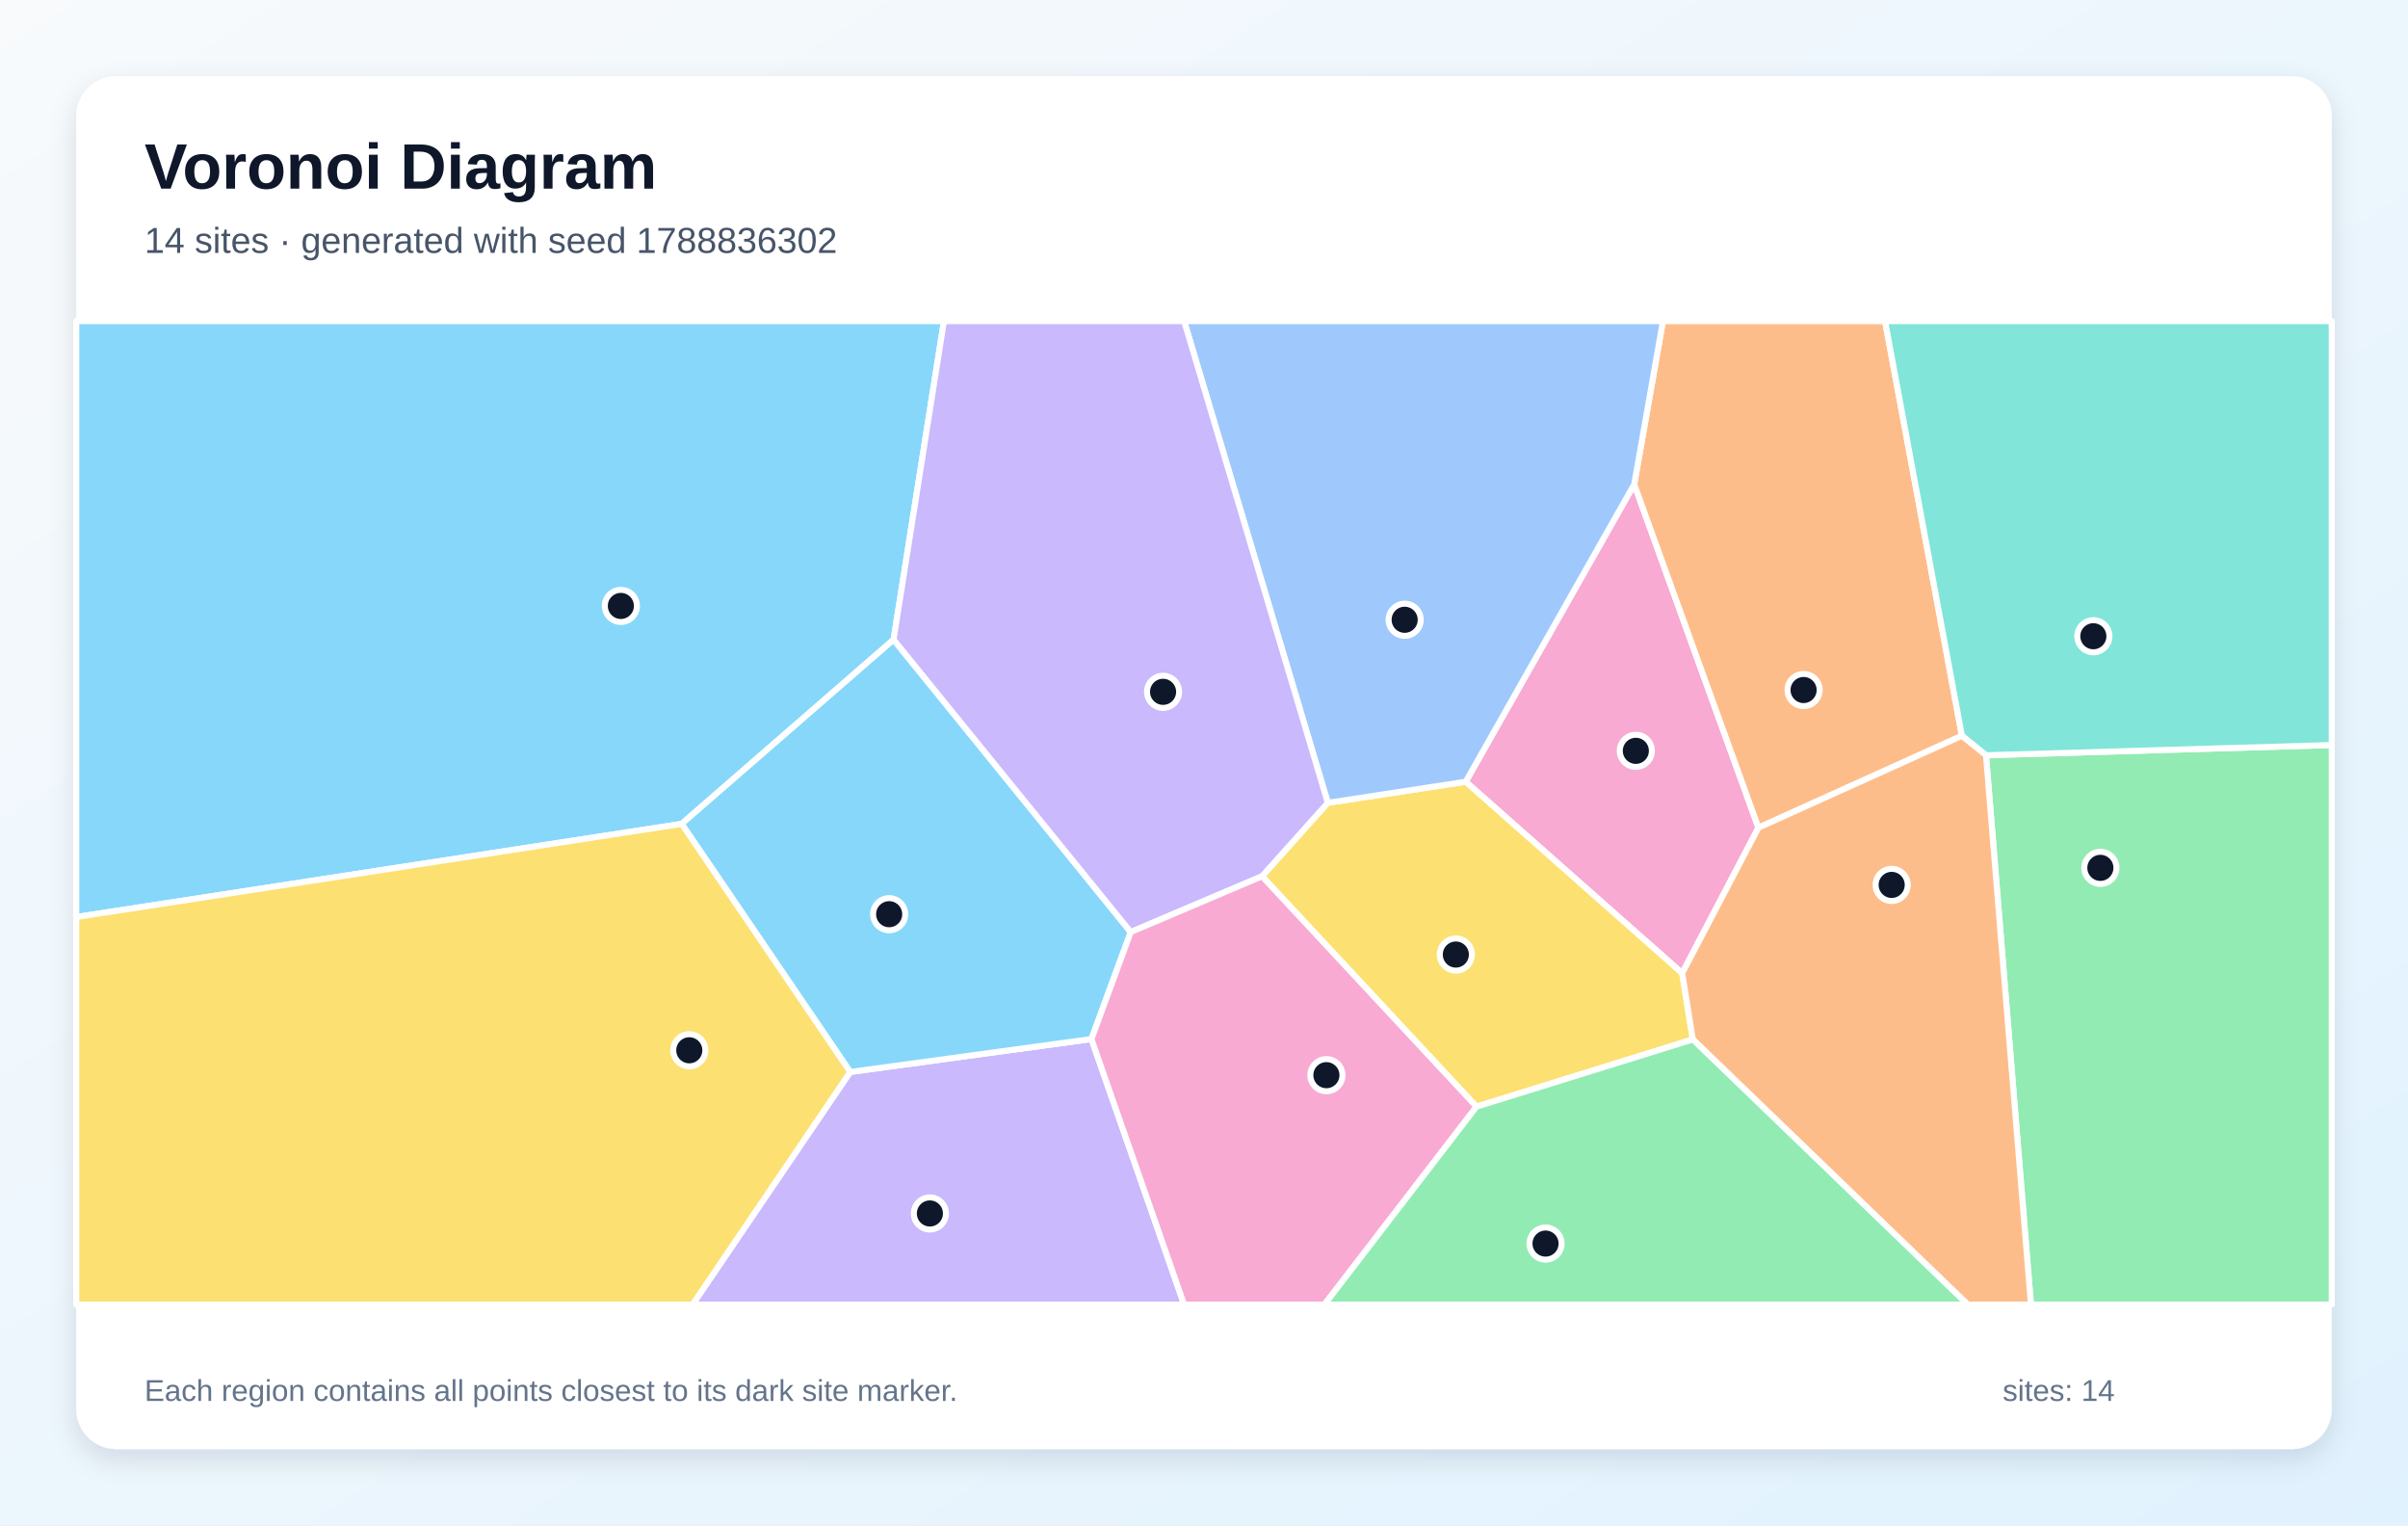
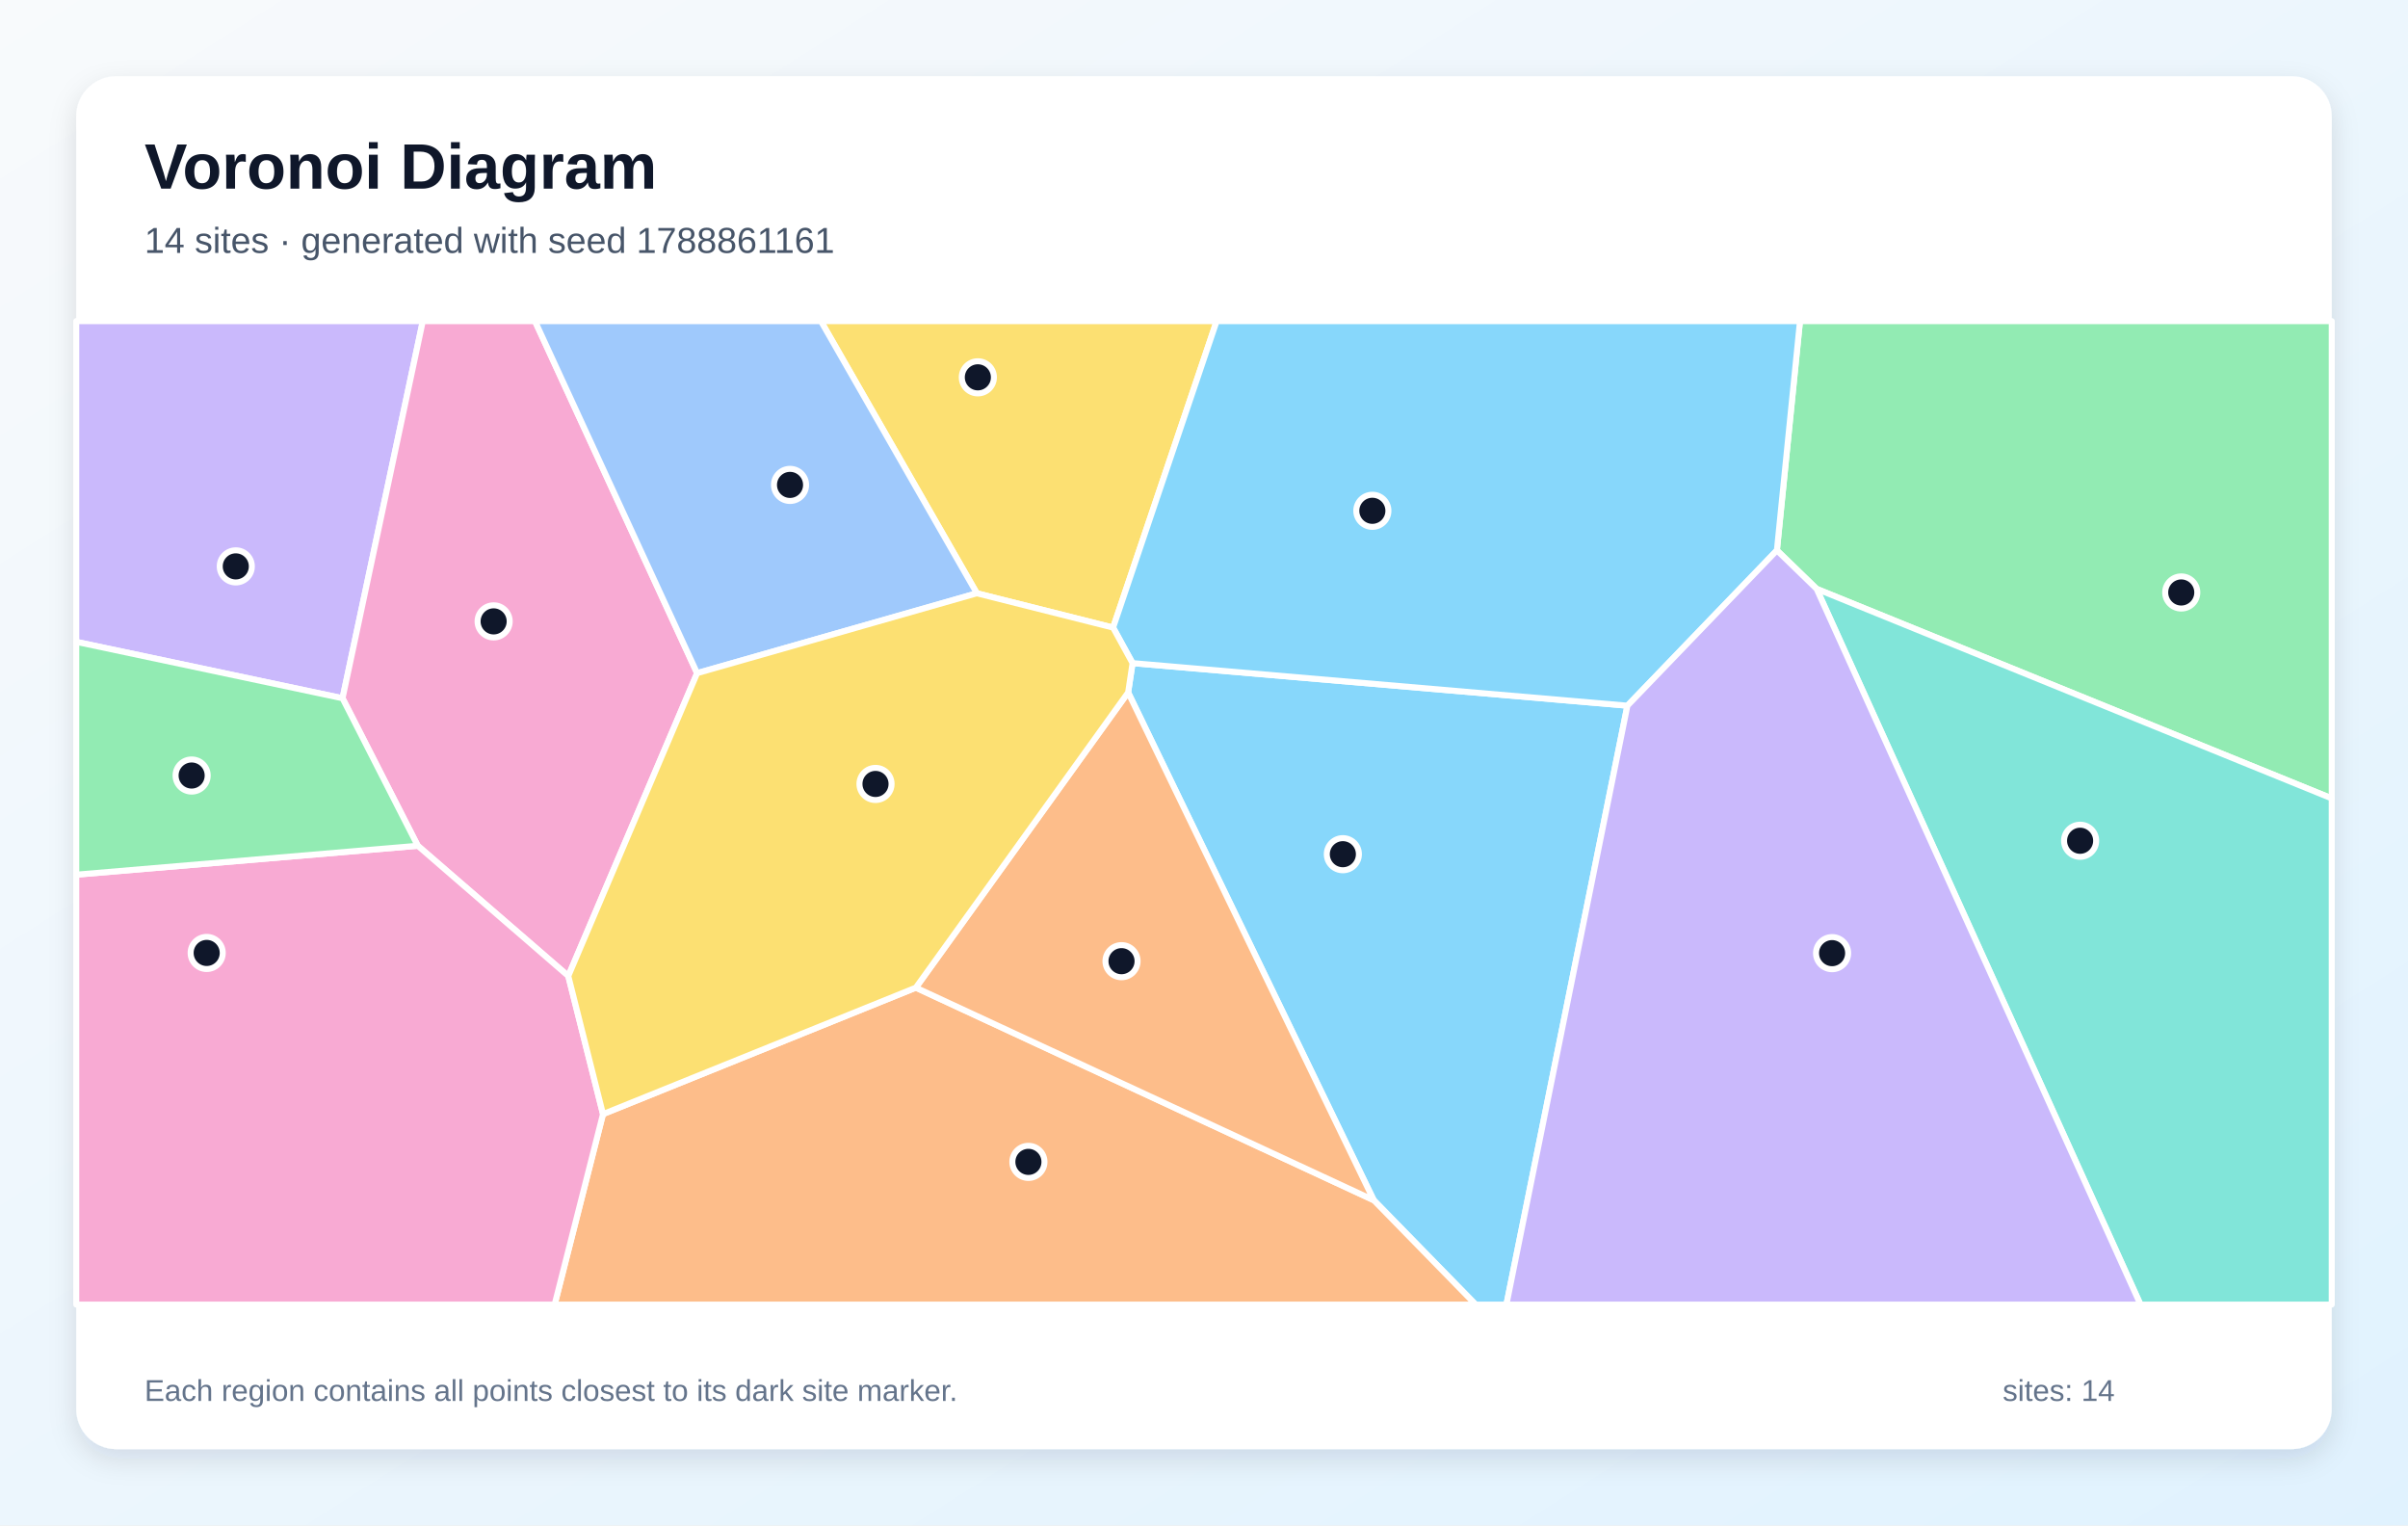
<svg xmlns="http://www.w3.org/2000/svg" width="1200" height="760" viewBox="0 0 1200 760" role="img" aria-labelledby="title description">
  <defs>
    <linearGradient id="background" x1="0" y1="0" x2="1" y2="1">
      <stop stop-color="#F8FAFC" />
      <stop offset="1" stop-color="#E0F2FE" />
    </linearGradient>
    <filter id="shadow" x="-10%" y="-10%" width="120%" height="120%">
      <feDropShadow dx="0" dy="5" stdDeviation="7" flood-color="#0F172A" flood-opacity=".12" />
    </filter>
  </defs>
  <rect width="1200" height="760" fill="url(#background)" />
  <rect x="38" y="38" width="1124" height="684" rx="20" fill="#FFFFFF" filter="url(#shadow)" />
  <g font-family="Arial, sans-serif">
    <text x="72" y="94" font-size="32" font-weight="700" fill="#0F172A">Voronoi Diagram</text>
-     <text x="72" y="126" font-size="18" fill="#475569">14 sites · generated with seed 1788836302</text>
+     <text x="72" y="126" font-size="18" fill="#475569">14 sites · generated with seed 1788861161</text>
  </g>
  <g stroke="#FFFFFF" stroke-width="3" stroke-linejoin="round">
-     <polygon points="445.3,318.7 339.7,410.5 38.0,456.9 38.0,160.0 470.4,160.0" fill="#38BDF8" fill-opacity="0.60" />
-     <polygon points="423.7,534.1 543.9,517.7 590.1,650.0 345.1,650.0" fill="#A78BFA" fill-opacity="0.60" />
-     <polygon points="838.3,484.9 730.4,389.5 814.4,241.3 876.3,412.4" fill="#F472B6" fill-opacity="0.60" />
-     <polygon points="977.7,366.6 876.3,412.4 814.4,241.3 828.7,160.0 939.4,160.0" fill="#FB923C" fill-opacity="0.60" />
-     <polygon points="735.8,551.4 628.9,436.6 661.7,400.0 730.4,389.5 838.3,484.9 843.6,517.9" fill="#FACC15" fill-opacity="0.60" />
-     <polygon points="989.7,376.3 1162.0,371.2 1162.0,650.0 1012.1,650.0" fill="#4ADE80" fill-opacity="0.60" />
-     <polygon points="989.7,376.3 977.7,366.6 939.4,160.0 1162.0,160.0 1162.0,371.2" fill="#2DD4BF" fill-opacity="0.60" />
-     <polygon points="814.4,241.3 730.4,389.5 661.7,400.0 590.1,160.0 828.7,160.0" fill="#60A5FA" fill-opacity="0.60" />
-     <polygon points="563.5,464.4 543.9,517.7 423.7,534.1 339.7,410.5 445.3,318.7" fill="#38BDF8" fill-opacity="0.60" />
-     <polygon points="661.7,400.0 628.9,436.6 563.5,464.4 445.3,318.7 470.4,160.0 590.1,160.0" fill="#A78BFA" fill-opacity="0.60" />
-     <polygon points="543.9,517.7 563.5,464.4 628.9,436.6 735.8,551.4 660.0,650.0 590.1,650.0" fill="#F472B6" fill-opacity="0.60" />
-     <polygon points="843.6,517.9 838.3,484.9 876.3,412.4 977.7,366.6 989.7,376.3 1012.1,650.0 980.6,650.0" fill="#FB923C" fill-opacity="0.60" />
-     <polygon points="38.0,456.9 339.7,410.5 423.7,534.1 345.1,650.0 38.0,650.0" fill="#FACC15" fill-opacity="0.60" />
-     <polygon points="735.8,551.4 843.6,517.9 980.6,650.0 660.0,650.0" fill="#4ADE80" fill-opacity="0.60" />
+     <polygon points="684.6,598.0 562.2,345.0 564.4,330.4 811.0,351.6 750.7,650.0 735.4,650.0" fill="#38BDF8" fill-opacity="0.60" />
+     <polygon points="38.0,319.8 38.0,160.0 210.7,160.0 170.7,347.9" fill="#A78BFA" fill-opacity="0.60" />
+     <polygon points="283.2,486.3 208.2,421.4 170.7,347.9 210.7,160.0 266.6,160.0 347.4,335.4" fill="#F472B6" fill-opacity="0.60" />
+     <polygon points="300.5,555.1 456.4,492.1 684.6,598.0 735.4,650.0 276.4,650.0" fill="#FB923C" fill-opacity="0.60" />
+     <polygon points="486.8,295.6 409.1,160.0 606.3,160.0 554.7,312.7" fill="#FACC15" fill-opacity="0.60" />
+     <polygon points="905.3,293.4 885.5,274.2 897.0,160.0 1162.0,160.0 1162.0,397.8" fill="#4ADE80" fill-opacity="0.60" />
+     <polygon points="905.3,293.4 1162.0,397.8 1162.0,650.0 1066.7,650.0" fill="#2DD4BF" fill-opacity="0.60" />
+     <polygon points="347.4,335.4 266.6,160.0 409.1,160.0 486.8,295.6" fill="#60A5FA" fill-opacity="0.60" />
+     <polygon points="885.5,274.2 811.0,351.6 564.4,330.4 554.7,312.7 606.3,160.0 897.0,160.0" fill="#38BDF8" fill-opacity="0.60" />
+     <polygon points="811.0,351.6 885.5,274.2 905.3,293.4 1066.7,650.0 750.7,650.0" fill="#A78BFA" fill-opacity="0.60" />
+     <polygon points="38.0,435.8 208.2,421.4 283.2,486.3 300.5,555.1 276.4,650.0 38.0,650.0" fill="#F472B6" fill-opacity="0.60" />
+     <polygon points="456.4,492.1 562.2,345.0 684.6,598.0" fill="#FB923C" fill-opacity="0.60" />
+     <polygon points="456.4,492.1 300.5,555.1 283.2,486.3 347.4,335.4 486.8,295.6 554.7,312.7 564.4,330.4 562.2,345.0" fill="#FACC15" fill-opacity="0.60" />
+     <polygon points="38.0,435.8 38.0,319.8 170.7,347.9 208.2,421.4" fill="#4ADE80" fill-opacity="0.60" />
  </g>
  <g>
-     <circle cx="309.4" cy="301.9" r="8" fill="#0F172A" stroke="#FFFFFF" stroke-width="3" />
-     <circle cx="463.4" cy="604.6" r="8" fill="#0F172A" stroke="#FFFFFF" stroke-width="3" />
-     <circle cx="815.2" cy="374.1" r="8" fill="#0F172A" stroke="#FFFFFF" stroke-width="3" />
-     <circle cx="898.8" cy="343.8" r="8" fill="#0F172A" stroke="#FFFFFF" stroke-width="3" />
-     <circle cx="725.5" cy="475.6" r="8" fill="#0F172A" stroke="#FFFFFF" stroke-width="3" />
-     <circle cx="1046.7" cy="432.4" r="8" fill="#0F172A" stroke="#FFFFFF" stroke-width="3" />
-     <circle cx="1043.2" cy="317.0" r="8" fill="#0F172A" stroke="#FFFFFF" stroke-width="3" />
-     <circle cx="700.0" cy="308.8" r="8" fill="#0F172A" stroke="#FFFFFF" stroke-width="3" />
-     <circle cx="443.1" cy="455.5" r="8" fill="#0F172A" stroke="#FFFFFF" stroke-width="3" />
-     <circle cx="579.6" cy="344.7" r="8" fill="#0F172A" stroke="#FFFFFF" stroke-width="3" />
-     <circle cx="661.0" cy="535.7" r="8" fill="#0F172A" stroke="#FFFFFF" stroke-width="3" />
-     <circle cx="942.7" cy="440.9" r="8" fill="#0F172A" stroke="#FFFFFF" stroke-width="3" />
-     <circle cx="343.5" cy="523.3" r="8" fill="#0F172A" stroke="#FFFFFF" stroke-width="3" />
-     <circle cx="770.2" cy="619.6" r="8" fill="#0F172A" stroke="#FFFFFF" stroke-width="3" />
+     <circle cx="669.2" cy="425.6" r="8" fill="#0F172A" stroke="#FFFFFF" stroke-width="3" />
+     <circle cx="117.5" cy="282.2" r="8" fill="#0F172A" stroke="#FFFFFF" stroke-width="3" />
+     <circle cx="246.0" cy="309.6" r="8" fill="#0F172A" stroke="#FFFFFF" stroke-width="3" />
+     <circle cx="512.5" cy="578.9" r="8" fill="#0F172A" stroke="#FFFFFF" stroke-width="3" />
+     <circle cx="487.3" cy="188.0" r="8" fill="#0F172A" stroke="#FFFFFF" stroke-width="3" />
+     <circle cx="1087.0" cy="295.2" r="8" fill="#0F172A" stroke="#FFFFFF" stroke-width="3" />
+     <circle cx="1036.6" cy="418.9" r="8" fill="#0F172A" stroke="#FFFFFF" stroke-width="3" />
+     <circle cx="393.7" cy="241.6" r="8" fill="#0F172A" stroke="#FFFFFF" stroke-width="3" />
+     <circle cx="683.9" cy="254.5" r="8" fill="#0F172A" stroke="#FFFFFF" stroke-width="3" />
+     <circle cx="913.0" cy="474.9" r="8" fill="#0F172A" stroke="#FFFFFF" stroke-width="3" />
+     <circle cx="103.0" cy="474.8" r="8" fill="#0F172A" stroke="#FFFFFF" stroke-width="3" />
+     <circle cx="558.9" cy="478.9" r="8" fill="#0F172A" stroke="#FFFFFF" stroke-width="3" />
+     <circle cx="436.3" cy="390.6" r="8" fill="#0F172A" stroke="#FFFFFF" stroke-width="3" />
+     <circle cx="95.5" cy="386.4" r="8" fill="#0F172A" stroke="#FFFFFF" stroke-width="3" />
  </g>
  <g font-family="Arial, sans-serif" font-size="15" fill="#64748B">
    <text x="72" y="698">Each region contains all points closest to its dark site marker.</text>
    <text x="998" y="698">sites: 14</text>
  </g>
</svg>
